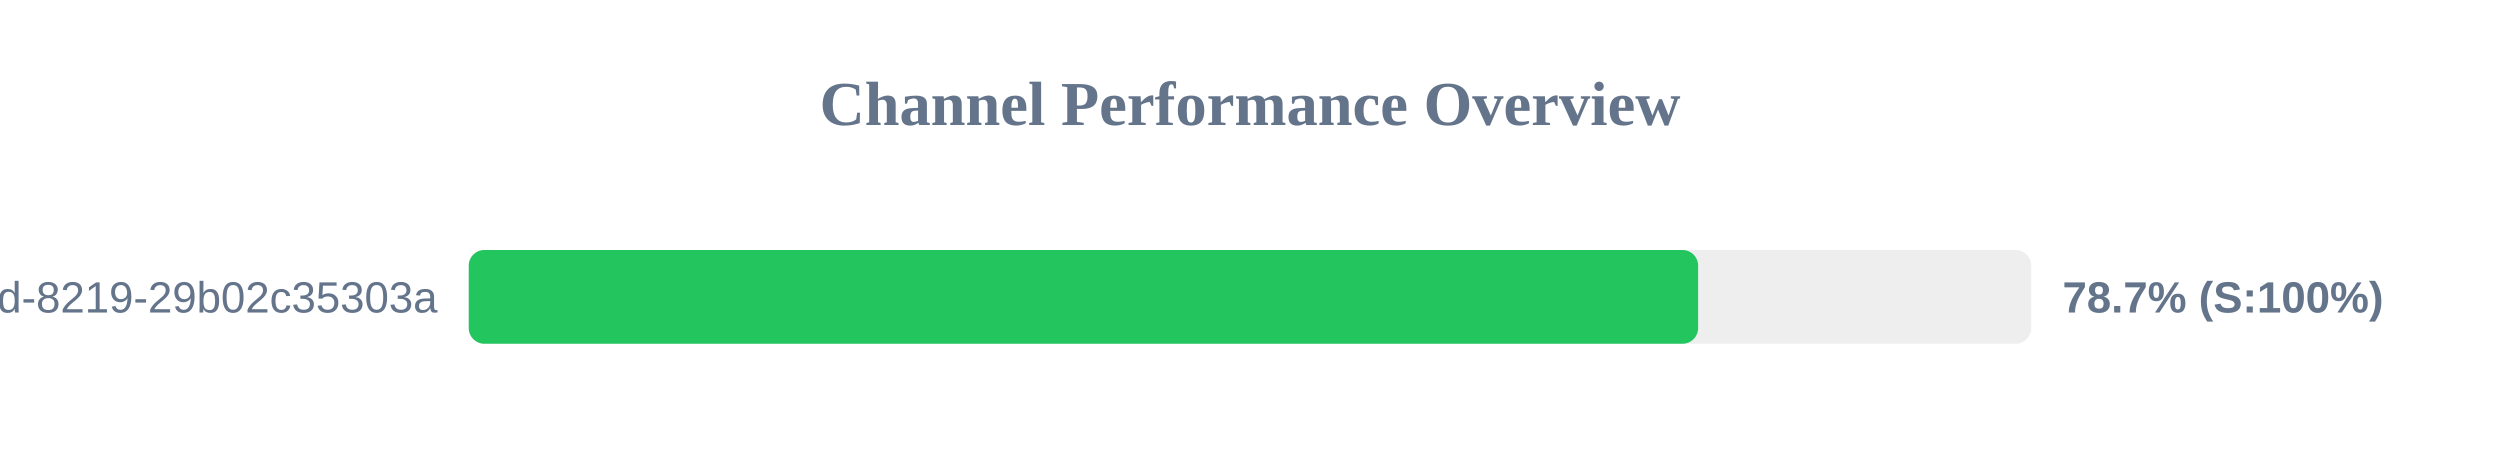
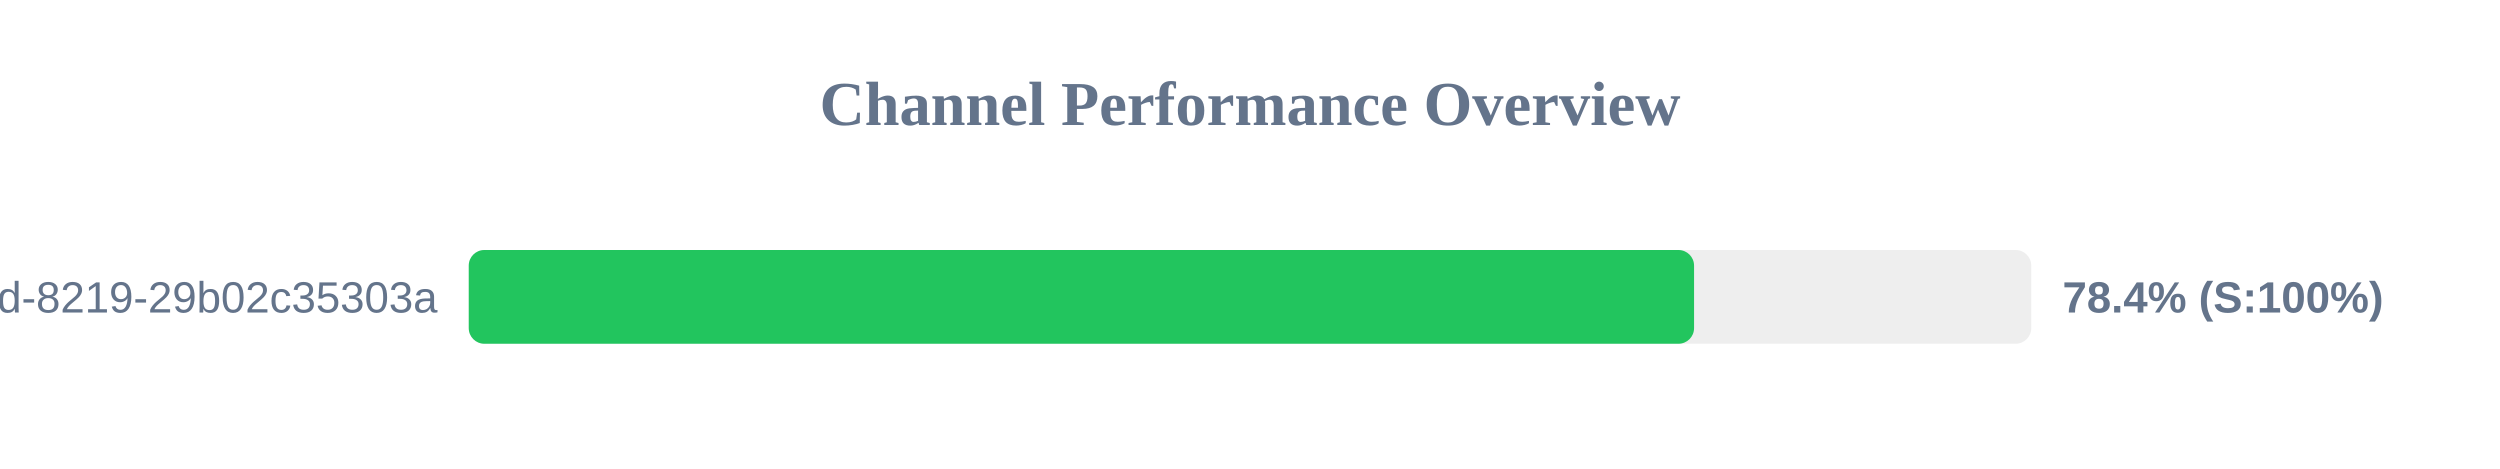
<svg xmlns="http://www.w3.org/2000/svg" width="800" height="150" version="1.1">
  <style>
        .row { font: 14px Arial; fill: #64748b; }
        .score { font: bold 14px Arial; fill: #64748b; }
    </style>
  <text x="400" y="40" text-anchor="middle" font-size="20px" font-weight="bold" fill="#64748b">Channel Performance Overview</text>
  <rect x="150" y="80" width="500" height="30" fill="#eee" rx="5" />
-   <rect x="150" y="80" width="393.4" height="30" fill="#22c55e" rx="5" />
+   <rect x="150" y="80" width="392.1" height="30" fill="#22c55e" rx="5" />
  <text x="140" y="100" text-anchor="end" class="row">?uuid=5eaa121d-4362-444d-8219-29b02c35303a</text>
-   <text x="660" y="100" text-anchor="start" class="score">78.7% (S:100%)</text>
+   <text x="660" y="100" text-anchor="start" class="score">78.4% (S:100%)</text>
</svg>
